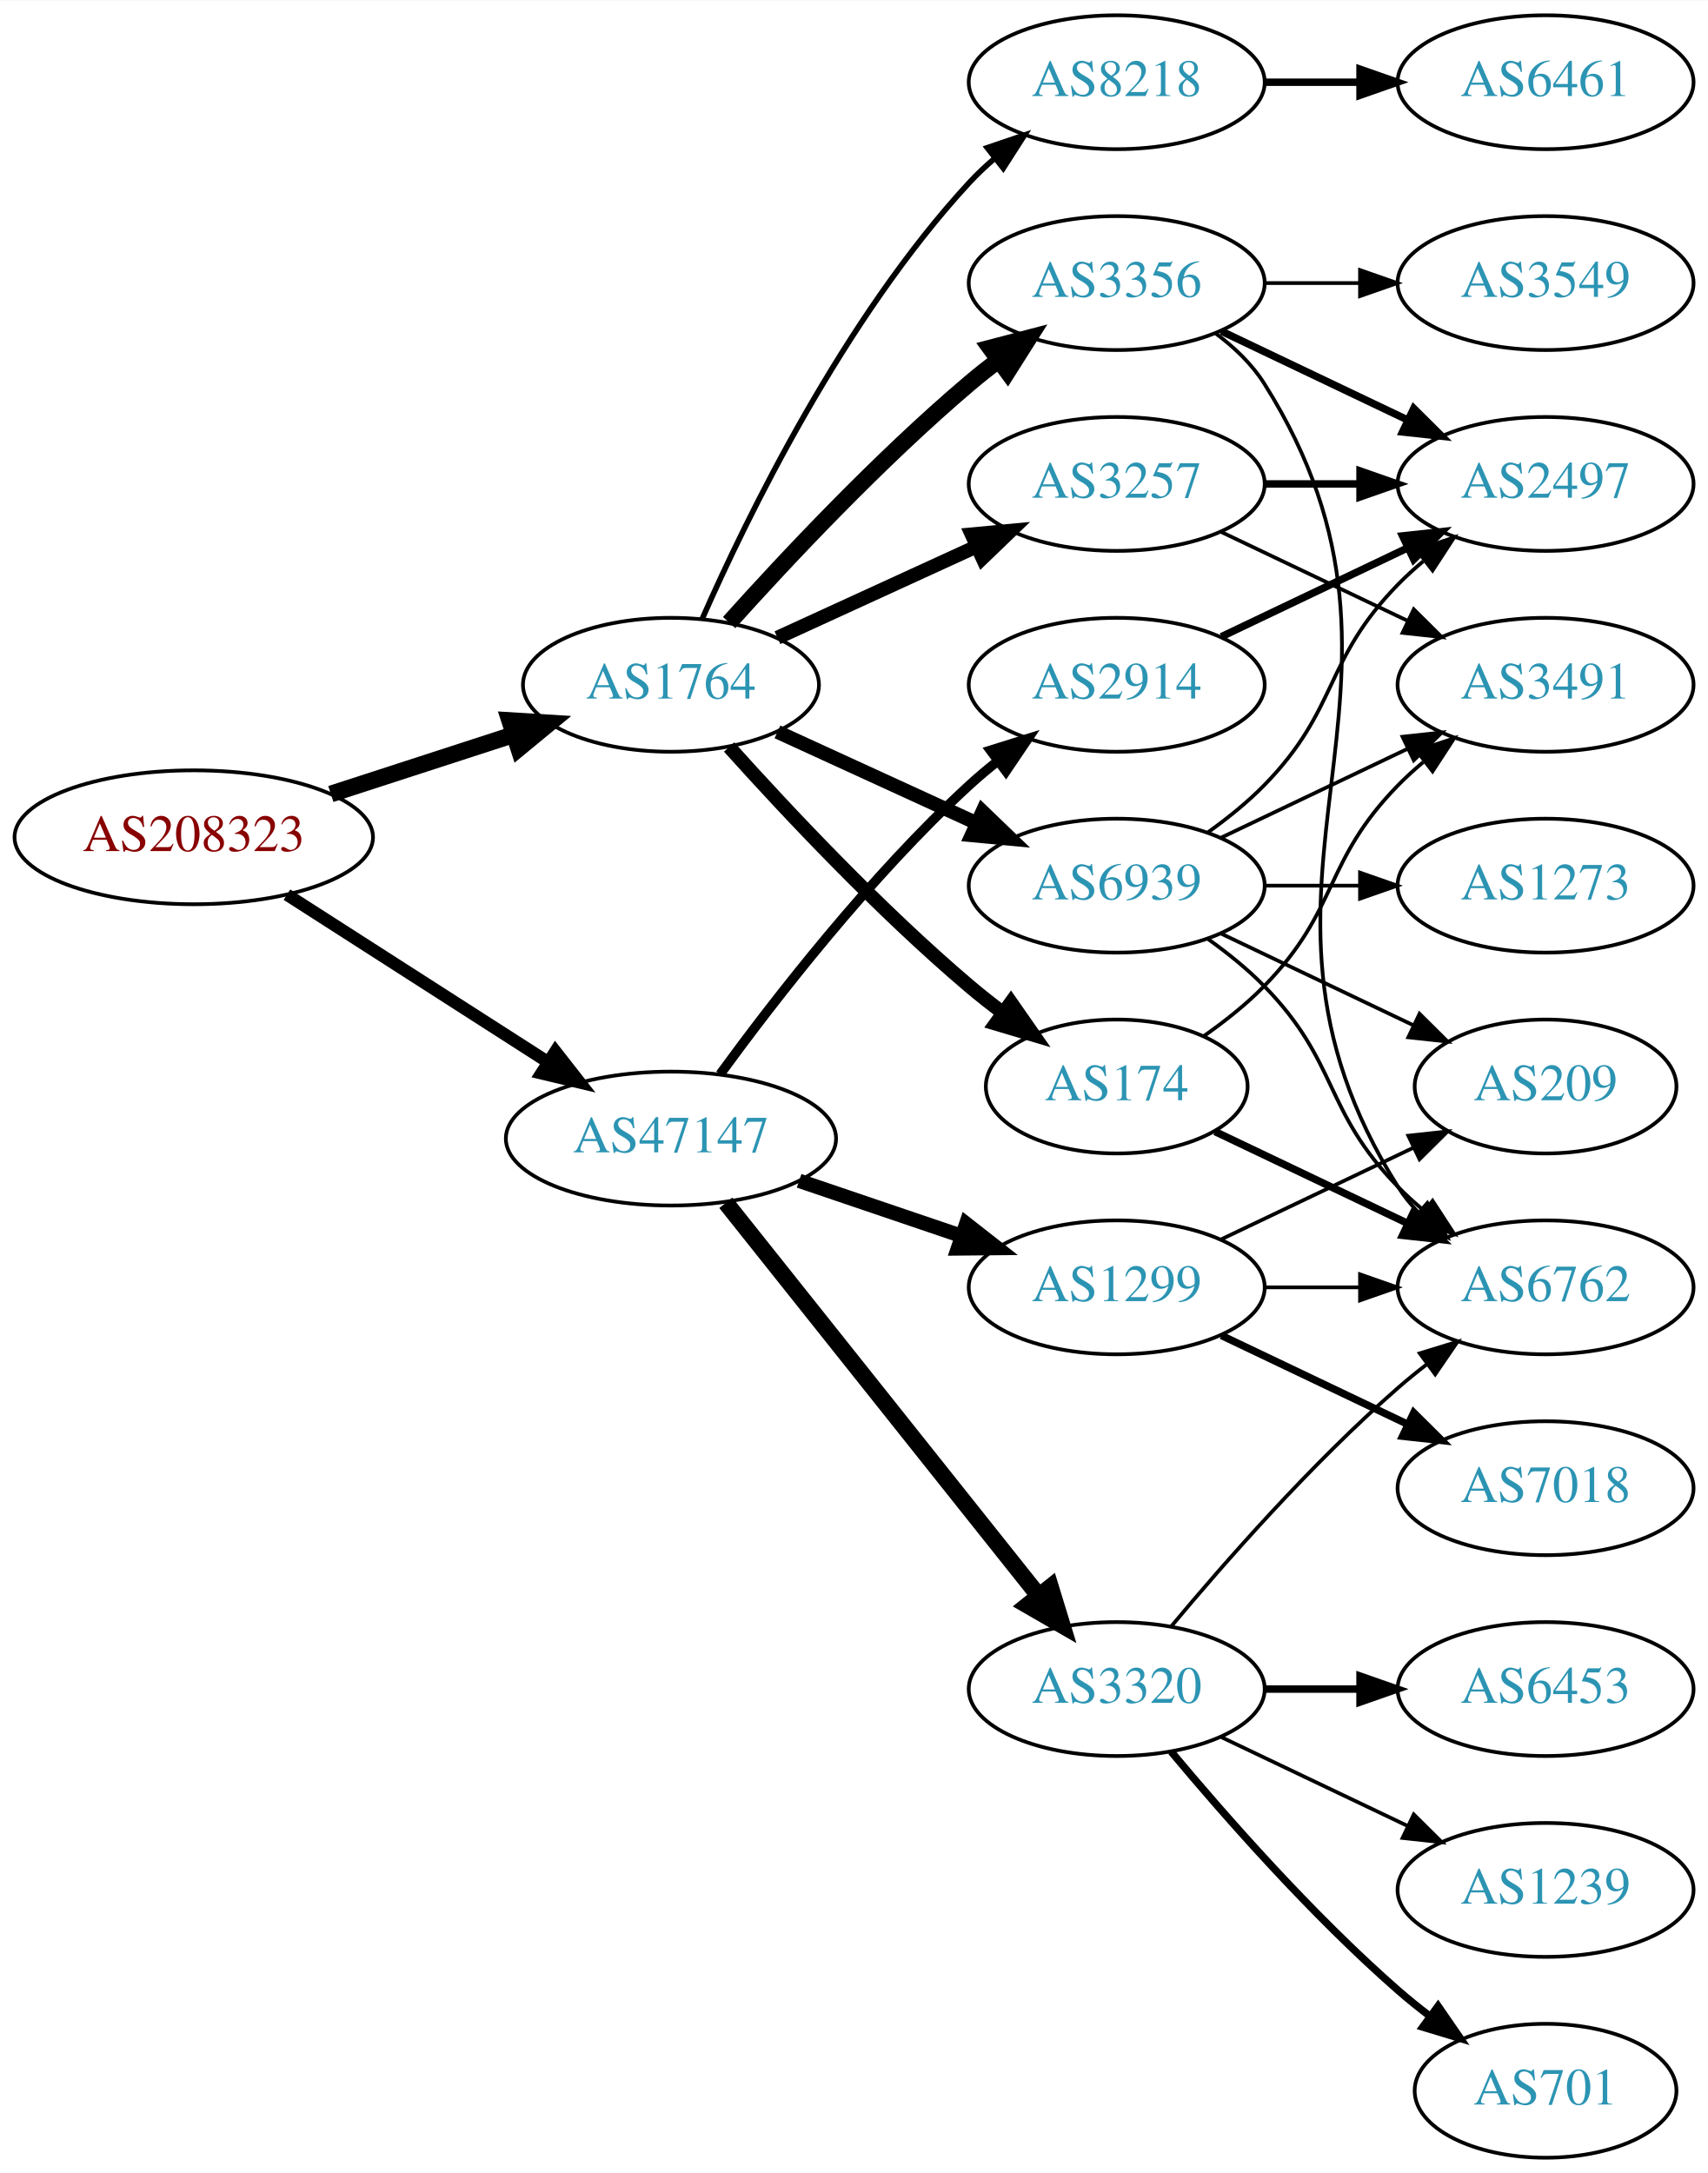
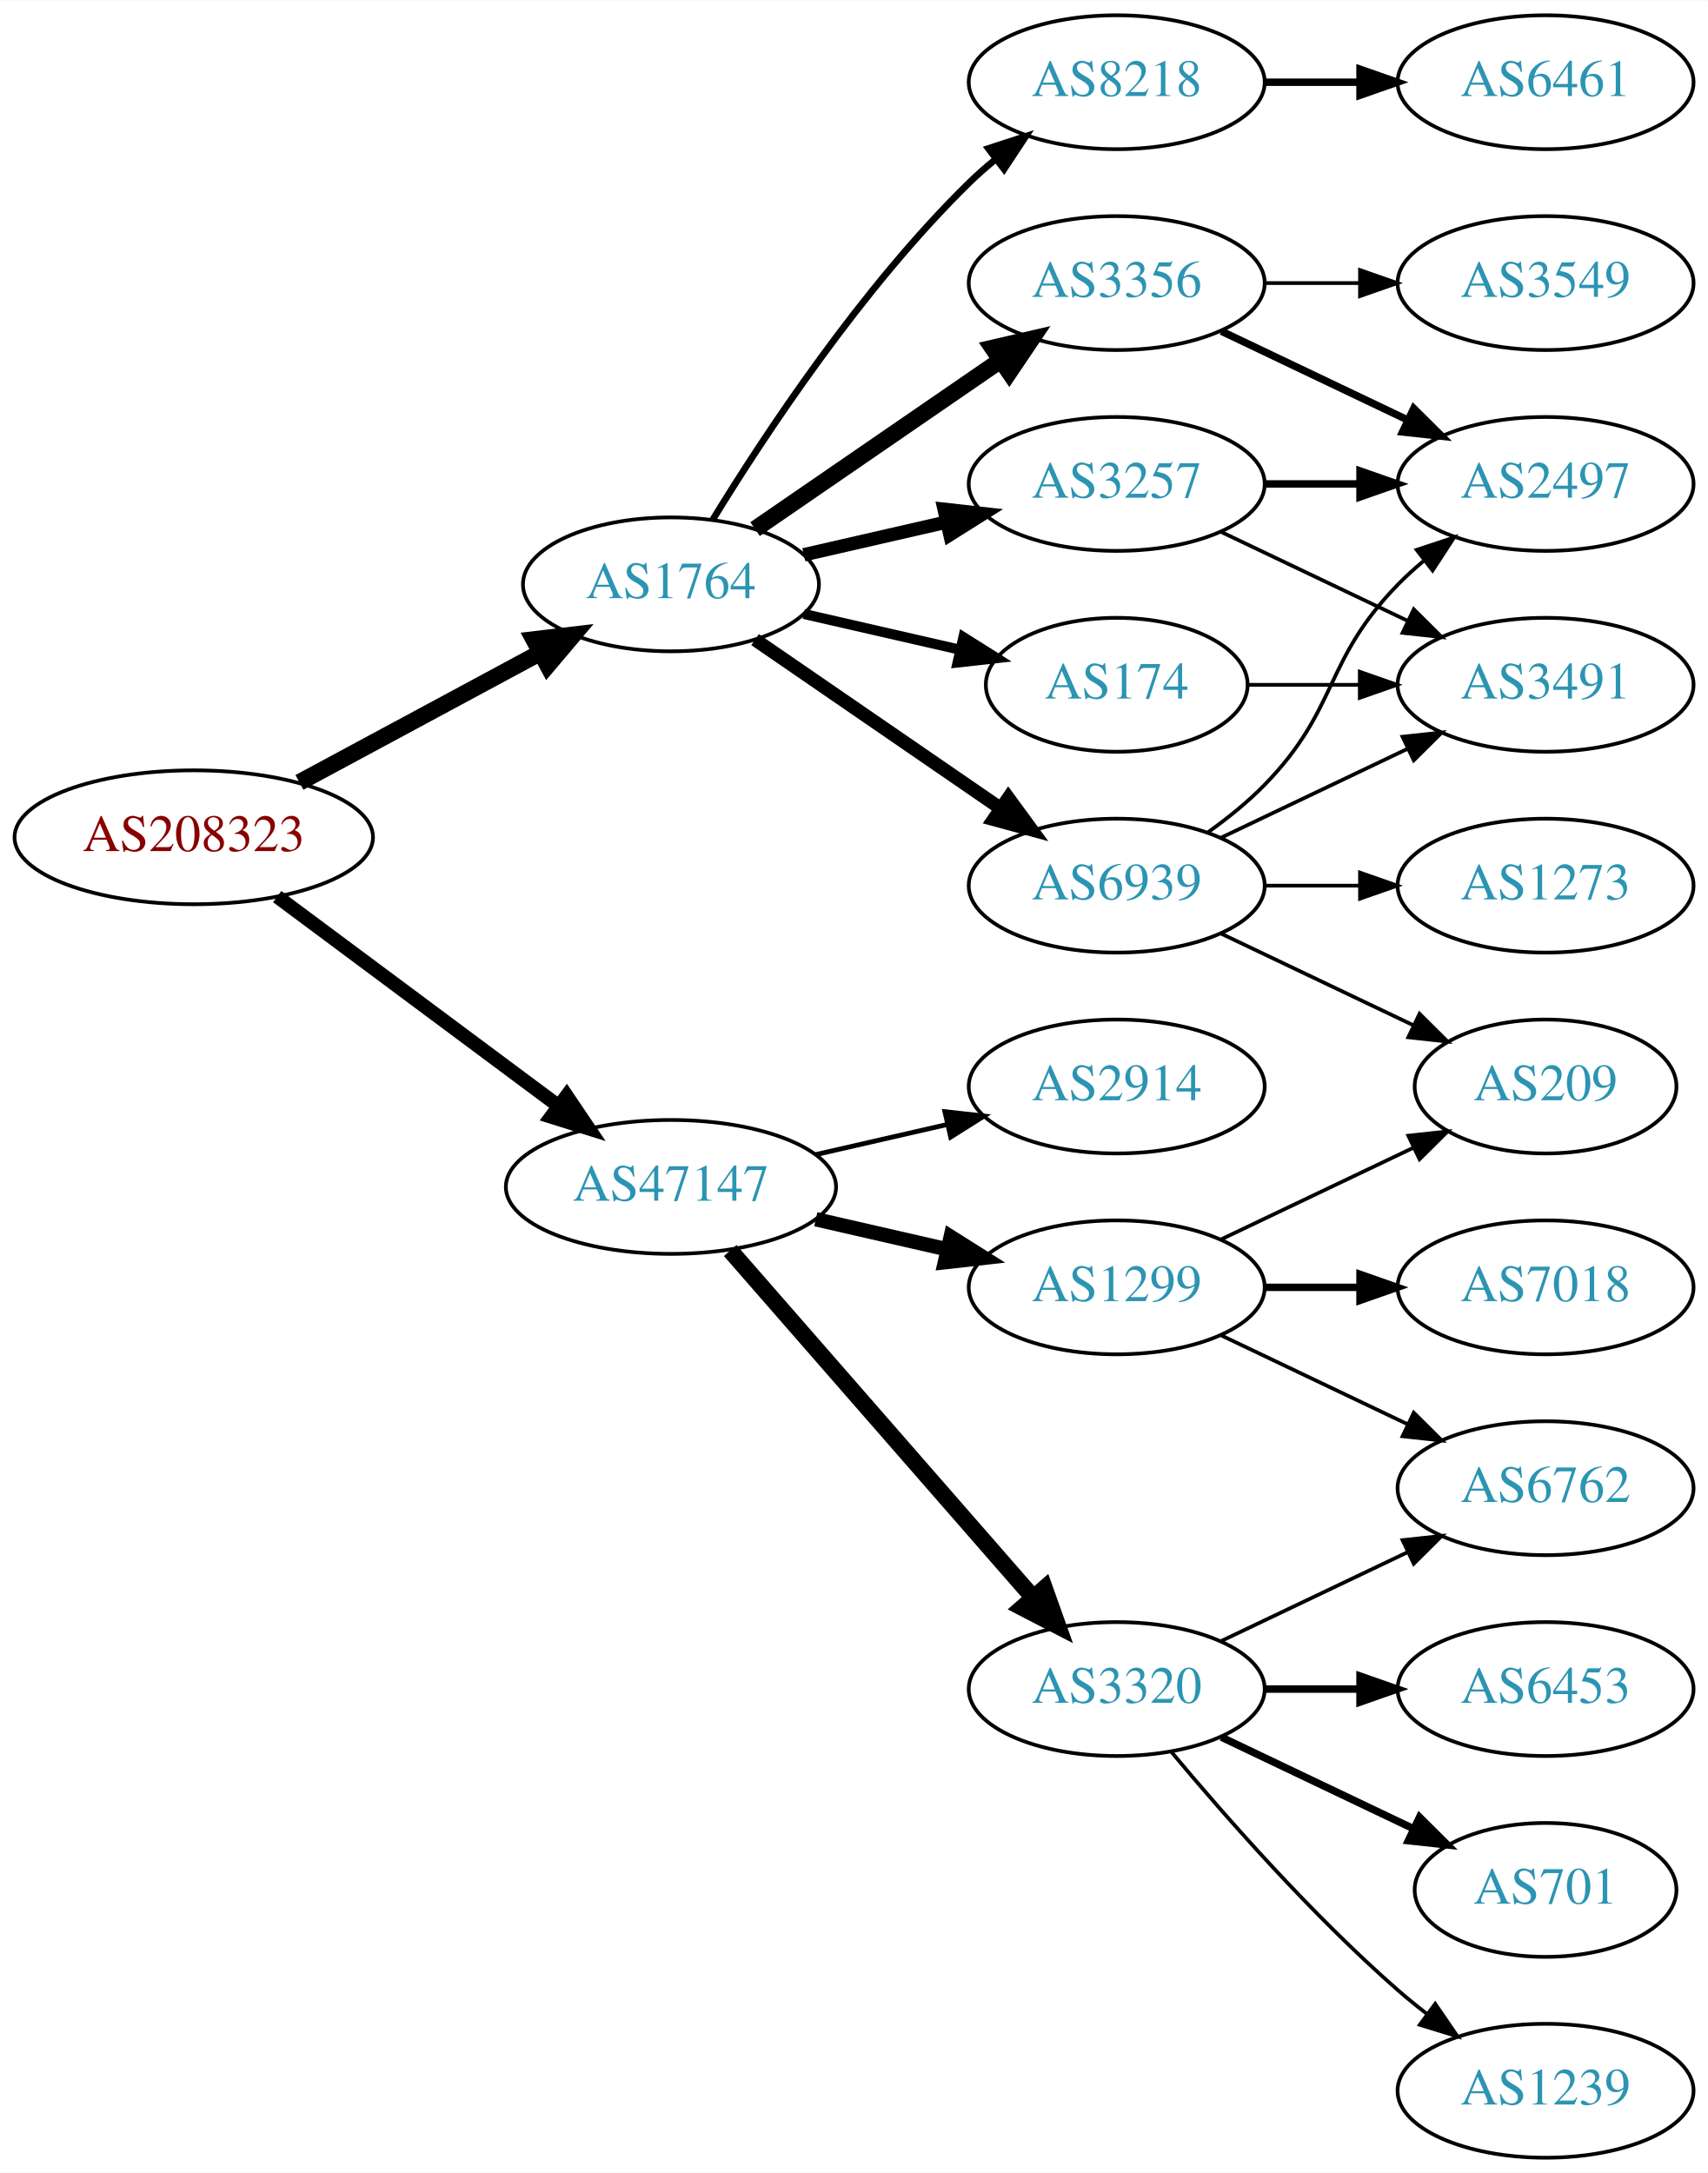
<svg xmlns="http://www.w3.org/2000/svg" xmlns:xlink="http://www.w3.org/1999/xlink" width="459pt" height="584pt" viewBox="0.00 0.00 459.17 584.00">
  <g id="graph0" class="graph" transform="scale(1 1) rotate(0) translate(4 580)">
    <polygon fill="white" stroke="none" points="-4,4 -4,-580 455.17,-580 455.17,4 -4,4" />
    <g id="node1" class="node">
      <g id="a_node1">
        <a xlink:href="/asn/208323" xlink:title="AS208323 ~ ZVR: 1254016365 [AT]">
          <ellipse fill="#ffffff" stroke="black" cx="48.096" cy="-355" rx="48.192" ry="18" />
          <text text-anchor="middle" x="48.096" y="-351.3" font-family="Times,serif" font-size="14.00" fill="#880000">AS208323</text>
        </a>
      </g>
    </g>
    <g id="node2" class="node">
      <g id="a_node2">
        <a xlink:href="/asn/1764" xlink:title="AS1764 ~ NEXTLAYER-AS [AT]">
-           <ellipse fill="#ffffff" stroke="black" cx="176.388" cy="-396" rx="39.794" ry="18" />
-           <text text-anchor="middle" x="176.388" y="-392.3" font-family="Times,serif" font-size="14.00" fill="#2c94b3">AS1764</text>
+           <ellipse fill="#ffffff" stroke="black" cx="176.388" cy="-423" rx="39.794" ry="18" />
+           <text text-anchor="middle" x="176.388" y="-419.3" font-family="Times,serif" font-size="14.00" fill="#2c94b3">AS1764</text>
        </a>
      </g>
    </g>
    <g id="edge1" class="edge">
-       <path fill="none" stroke="black" stroke-width="4.5" d="M84.948,-366.639C100.287,-371.619 118.287,-377.463 134.173,-382.62" />
-       <polygon fill="black" stroke="black" stroke-width="4.5" points="133.021,-386.386 143.748,-385.728 135.452,-378.895 133.021,-386.386" />
+       <path fill="none" stroke="black" stroke-width="4.5" d="M76.499,-369.755C95.498,-379.985 120.934,-393.68 141.251,-404.62" />
+       <polygon fill="black" stroke="black" stroke-width="4.5" points="139.512,-408.155 150.184,-409.429 143.246,-401.222 139.512,-408.155" />
    </g>
    <g id="node3" class="node">
      <g id="a_node3">
        <a xlink:href="/asn/47147" xlink:title="AS47147 ~ ANEXIA Internetdienstleistungs GmbH [AT]">
-           <ellipse fill="#ffffff" stroke="black" cx="176.388" cy="-274" rx="44.393" ry="18" />
-           <text text-anchor="middle" x="176.388" y="-270.3" font-family="Times,serif" font-size="14.00" fill="#2c94b3">AS47147</text>
+           <ellipse fill="#ffffff" stroke="black" cx="176.388" cy="-261" rx="44.393" ry="18" />
+           <text text-anchor="middle" x="176.388" y="-257.3" font-family="Times,serif" font-size="14.00" fill="#2c94b3">AS47147</text>
        </a>
      </g>
    </g>
    <g id="edge2" class="edge">
-       <path fill="none" stroke="black" stroke-width="3.326" d="M73.147,-339.574C93.024,-326.826 121.421,-308.613 143.246,-294.615" />
-       <polygon fill="black" stroke="black" stroke-width="3.326" points="145.325,-297.439 151.853,-289.095 141.546,-291.547 145.325,-297.439" />
+       <path fill="none" stroke="black" stroke-width="3.75" d="M70.519,-339.054C91.328,-323.566 123.078,-299.934 146.192,-282.731" />
+       <polygon fill="black" stroke="black" stroke-width="3.75" points="148.348,-285.489 154.28,-276.71 144.169,-279.873 148.348,-285.489" />
    </g>
    <g id="node4" class="node">
      <g id="a_node4">
-         <a xlink:href="/asn/174" xlink:title="AS174 ~ Cogent Communications [US]">
-           <ellipse fill="#ffffff" stroke="black" cx="296.23" cy="-288" rx="35.194" ry="18" />
-           <text text-anchor="middle" x="296.23" y="-284.3" font-family="Times,serif" font-size="14.00" fill="#2c94b3">AS174</text>
-         </a>
-       </g>
-     </g>
-     <g id="edge3" class="edge">
-       <path fill="none" stroke="black" stroke-width="3.75" d="M192.034,-379.275C207.334,-362.235 232.432,-335.477 256.584,-315 259.436,-312.582 262.501,-310.167 265.612,-307.831" />
-       <polygon fill="black" stroke="black" stroke-width="3.75" points="267.785,-310.578 273.84,-301.884 263.685,-304.905 267.785,-310.578" />
-     </g>
-     <g id="node5" class="node">
-       <g id="a_node5">
        <a xlink:href="/asn/3257" xlink:title="AS3257 ~ GTT [DE]">
          <ellipse fill="#ffffff" stroke="black" cx="296.23" cy="-450" rx="39.794" ry="18" />
          <text text-anchor="middle" x="296.23" y="-446.3" font-family="Times,serif" font-size="14.00" fill="#2c94b3">AS3257</text>
        </a>
      </g>
    </g>
+     <g id="edge3" class="edge">
+       <path fill="none" stroke="black" stroke-width="3.6" d="M212.107,-430.955C224.107,-433.704 237.728,-436.825 250.42,-439.733" />
+       <polygon fill="black" stroke="black" stroke-width="3.6" points="249.823,-443.187 260.352,-442.009 251.386,-436.364 249.823,-443.187" />
+     </g>
+     <g id="node5" class="node">
+       <g id="a_node5">
+         <a xlink:href="/asn/8218" xlink:title="AS8218 ~ legacy Neotelecoms [FR]">
+           <ellipse fill="#ffffff" stroke="black" cx="296.23" cy="-558" rx="39.794" ry="18" />
+           <text text-anchor="middle" x="296.23" y="-554.3" font-family="Times,serif" font-size="14.00" fill="#2c94b3">AS8218</text>
+         </a>
+       </g>
+     </g>
    <g id="edge4" class="edge">
-       <path fill="none" stroke="black" stroke-width="3.75" d="M205.016,-408.661C220.973,-415.973 241.244,-425.261 258.527,-433.181" />
-       <polygon fill="black" stroke="black" stroke-width="3.75" points="257.225,-436.435 267.774,-437.419 260.141,-430.071 257.225,-436.435" />
+       <path fill="none" stroke="black" stroke-width="1.8" d="M187.653,-440.44C201.462,-462.991 227.651,-502.722 256.584,-531 258.724,-533.092 261.041,-535.137 263.441,-537.106" />
+       <polygon fill="black" stroke="black" stroke-width="1.8" points="261.708,-540.185 271.782,-543.464 265.951,-534.618 261.708,-540.185" />
    </g>
    <g id="node6" class="node">
      <g id="a_node6">
        <a xlink:href="/asn/3356" xlink:title="AS3356 ~ Level 3 Parent, LLC [US]">
          <ellipse fill="#ffffff" stroke="black" cx="296.23" cy="-504" rx="39.794" ry="18" />
          <text text-anchor="middle" x="296.23" y="-500.3" font-family="Times,serif" font-size="14.00" fill="#2c94b3">AS3356</text>
        </a>
      </g>
    </g>
    <g id="edge5" class="edge">
-       <path fill="none" stroke="black" stroke-width="4.5" d="M192.034,-412.725C207.334,-429.765 232.432,-456.523 256.584,-477 259.081,-479.117 261.741,-481.232 264.453,-483.293" />
-       <polygon fill="black" stroke="black" stroke-width="4.5" points="262.231,-486.547 272.629,-489.266 266.877,-480.188 262.231,-486.547" />
+       <path fill="none" stroke="black" stroke-width="4.5" d="M199.002,-437.857C217.49,-450.565 244.304,-468.995 264.934,-483.175" />
+       <polygon fill="black" stroke="black" stroke-width="4.5" points="262.883,-486.544 273.354,-488.963 267.343,-480.054 262.883,-486.544" />
    </g>
    <g id="node7" class="node">
      <g id="a_node7">
-         <a xlink:href="/asn/8218" xlink:title="AS8218 ~ legacy Neotelecoms [FR]">
-           <ellipse fill="#ffffff" stroke="black" cx="296.23" cy="-558" rx="39.794" ry="18" />
-           <text text-anchor="middle" x="296.23" y="-554.3" font-family="Times,serif" font-size="14.00" fill="#2c94b3">AS8218</text>
+         <a xlink:href="/asn/174" xlink:title="AS174 ~ Cogent Communications [US]">
+           <ellipse fill="#ffffff" stroke="black" cx="296.23" cy="-396" rx="35.194" ry="18" />
+           <text text-anchor="middle" x="296.23" y="-392.3" font-family="Times,serif" font-size="14.00" fill="#2c94b3">AS174</text>
        </a>
      </g>
    </g>
    <g id="edge6" class="edge">
-       <path fill="none" stroke="black" stroke-width="1.5" d="M184.803,-413.761C196.872,-441.183 222.843,-494.473 256.584,-531 258.614,-533.198 260.853,-535.319 263.199,-537.34" />
-       <polygon fill="black" stroke="black" stroke-width="1.5" points="261.411,-540.386 271.443,-543.794 265.726,-534.874 261.411,-540.386" />
+       <path fill="none" stroke="black" stroke-width="2.7" d="M212.107,-415.045C225.199,-412.045 240.222,-408.604 253.862,-405.478" />
+       <polygon fill="black" stroke="black" stroke-width="2.7" points="255.004,-408.807 263.97,-403.162 253.44,-401.984 255.004,-408.807" />
    </g>
    <g id="node8" class="node">
      <g id="a_node8">
        <a xlink:href="/asn/6939" xlink:title="AS6939 ~ Hurricane Electric LLC [US]">
          <ellipse fill="#ffffff" stroke="black" cx="296.23" cy="-342" rx="39.794" ry="18" />
          <text text-anchor="middle" x="296.23" y="-338.3" font-family="Times,serif" font-size="14.00" fill="#2c94b3">AS6939</text>
        </a>
      </g>
    </g>
    <g id="edge7" class="edge">
-       <path fill="none" stroke="black" stroke-width="3.75" d="M205.016,-383.339C220.973,-376.027 241.244,-366.739 258.527,-358.819" />
-       <polygon fill="black" stroke="black" stroke-width="3.75" points="260.141,-361.929 267.774,-354.581 257.225,-355.565 260.141,-361.929" />
-     </g>
-     <g id="node14" class="node">
-       <g id="a_node14">
+       <path fill="none" stroke="black" stroke-width="3.6" d="M199.002,-408.143C217.49,-395.435 244.304,-377.005 264.934,-362.825" />
+       <polygon fill="black" stroke="black" stroke-width="3.6" points="267.096,-365.586 273.354,-357.037 263.13,-359.817 267.096,-365.586" />
+     </g>
+     <g id="node13" class="node">
+       <g id="a_node13">
        <a xlink:href="/asn/3320" xlink:title="AS3320 ~ DTAG [DE]">
          <ellipse fill="#ffffff" stroke="black" cx="296.23" cy="-126" rx="39.794" ry="18" />
          <text text-anchor="middle" x="296.23" y="-122.3" font-family="Times,serif" font-size="14.00" fill="#2c94b3">AS3320</text>
        </a>
      </g>
    </g>
-     <g id="edge16" class="edge">
-       <path fill="none" stroke="black" stroke-width="4.5" d="M191.136,-256.733C211.892,-230.666 251.337,-181.126 275.261,-151.079" />
-       <polygon fill="black" stroke="black" stroke-width="4.5" points="278.42,-153.433 281.569,-143.157 272.26,-148.528 278.42,-153.433" />
+     <g id="edge14" class="edge">
+       <path fill="none" stroke="black" stroke-width="4.5" d="M192.312,-243.902C212.855,-220.369 249.974,-177.845 273.571,-150.813" />
+       <polygon fill="black" stroke="black" stroke-width="4.5" points="276.817,-153.082 280.426,-142.959 270.884,-147.903 276.817,-153.082" />
+     </g>
+     <g id="node14" class="node">
+       <g id="a_node14">
+         <a xlink:href="/asn/1299" xlink:title="AS1299 ~ Telia Carrier [EU]">
+           <ellipse fill="#ffffff" stroke="black" cx="296.23" cy="-234" rx="39.794" ry="18" />
+           <text text-anchor="middle" x="296.23" y="-230.3" font-family="Times,serif" font-size="14.00" fill="#2c94b3">AS1299</text>
+         </a>
+       </g>
+     </g>
+     <g id="edge15" class="edge">
+       <path fill="none" stroke="black" stroke-width="3.857" d="M215.322,-252.308C226.563,-249.733 238.976,-246.889 250.599,-244.226" />
+       <polygon fill="black" stroke="black" stroke-width="3.857" points="251.595,-247.588 260.56,-241.943 250.031,-240.765 251.595,-247.588" />
    </g>
    <g id="node15" class="node">
      <g id="a_node15">
        <a xlink:href="/asn/2914" xlink:title="AS2914 ~ NTT America, Inc. [US]">
-           <ellipse fill="#ffffff" stroke="black" cx="296.23" cy="-396" rx="39.794" ry="18" />
-           <text text-anchor="middle" x="296.23" y="-392.3" font-family="Times,serif" font-size="14.00" fill="#2c94b3">AS2914</text>
-         </a>
-       </g>
-     </g>
-     <g id="edge17" class="edge">
-       <path fill="none" stroke="black" stroke-width="2.571" d="M189.609,-291.31C204.21,-311.312 230.014,-344.6 256.584,-369 258.995,-371.214 261.596,-373.396 264.269,-375.501" />
-       <polygon fill="black" stroke="black" stroke-width="2.571" points="262.274,-378.379 272.386,-381.542 266.454,-372.764 262.274,-378.379" />
-     </g>
-     <g id="node16" class="node">
-       <g id="a_node16">
-         <a xlink:href="/asn/1299" xlink:title="AS1299 ~ Telia Carrier [EU]">
-           <ellipse fill="#ffffff" stroke="black" cx="296.23" cy="-234" rx="39.794" ry="18" />
-           <text text-anchor="middle" x="296.23" y="-230.3" font-family="Times,serif" font-size="14.00" fill="#2c94b3">AS1299</text>
-         </a>
-       </g>
-     </g>
-     <g id="edge18" class="edge">
-       <path fill="none" stroke="black" stroke-width="3.857" d="M210.841,-262.645C224.442,-258.028 240.284,-252.651 254.546,-247.81" />
-       <polygon fill="black" stroke="black" stroke-width="3.857" points="255.775,-251.089 264.119,-244.56 253.525,-244.46 255.775,-251.089" />
+           <ellipse fill="#ffffff" stroke="black" cx="296.23" cy="-288" rx="39.794" ry="18" />
+           <text text-anchor="middle" x="296.23" y="-284.3" font-family="Times,serif" font-size="14.00" fill="#2c94b3">AS2914</text>
+         </a>
+       </g>
+     </g>
+     <g id="edge16" class="edge">
+       <path fill="none" stroke="black" stroke-width="1.286" d="M215.322,-269.692C226.563,-272.267 238.976,-275.111 250.599,-277.774" />
+       <polygon fill="black" stroke="black" stroke-width="1.286" points="250.031,-281.235 260.56,-280.057 251.595,-274.412 250.031,-281.235" />
+     </g>
+     <g id="node9" class="node">
+       <g id="a_node9">
+         <a xlink:href="/asn/2497" xlink:title="AS2497 ~ Internet Initiative Japan Inc. [JP]">
+           <ellipse fill="#ffffff" stroke="black" cx="411.523" cy="-450" rx="39.794" ry="18" />
+           <text text-anchor="middle" x="411.523" y="-446.3" font-family="Times,serif" font-size="14.00" fill="#2c94b3">AS2497</text>
+         </a>
+       </g>
+     </g>
+     <g id="edge8" class="edge">
+       <path fill="none" stroke="black" stroke-width="2" d="M335.902,-450C344.105,-450 352.869,-450 361.401,-450" />
+       <polygon fill="black" stroke="black" stroke-width="2" points="361.641,-453.5 371.641,-450 361.641,-446.5 361.641,-453.5" />
    </g>
    <g id="node10" class="node">
      <g id="a_node10">
-         <a xlink:href="/asn/6762" xlink:title="AS6762 ~ TELECOM ITALIA SPARKLE S.p.A. [IT]">
-           <ellipse fill="#ffffff" stroke="black" cx="411.523" cy="-234" rx="39.794" ry="18" />
-           <text text-anchor="middle" x="411.523" y="-230.3" font-family="Times,serif" font-size="14.00" fill="#2c94b3">AS6762</text>
-         </a>
-       </g>
-     </g>
-     <g id="edge12" class="edge">
-       <path fill="none" stroke="black" stroke-width="2" d="M322.655,-275.881C337.958,-268.587 357.681,-259.186 374.563,-251.14" />
-       <polygon fill="black" stroke="black" stroke-width="2" points="376.082,-254.293 383.604,-246.831 373.071,-247.974 376.082,-254.293" />
-     </g>
-     <g id="node12" class="node">
-       <g id="a_node12">
        <a xlink:href="/asn/3491" xlink:title="AS3491 ~ PCCW Global, Inc. [US]">
          <ellipse fill="#ffffff" stroke="black" cx="411.523" cy="-396" rx="39.794" ry="18" />
          <text text-anchor="middle" x="411.523" y="-392.3" font-family="Times,serif" font-size="14.00" fill="#2c94b3">AS3491</text>
        </a>
      </g>
    </g>
-     <g id="edge11" class="edge">
-       <path fill="none" stroke="black" d="M319.613,-301.532C325.255,-305.49 331.068,-310.086 335.877,-315 356.049,-335.617 351.704,-348.383 371.877,-369 373.969,-371.139 376.253,-373.218 378.63,-375.21" />
-       <polygon fill="black" stroke="black" points="376.873,-378.275 386.929,-381.611 381.148,-372.732 376.873,-378.275" />
+     <g id="edge9" class="edge">
+       <path fill="none" stroke="black" d="M324.367,-437.066C339.361,-429.919 358.182,-420.948 374.405,-413.215" />
+       <polygon fill="black" stroke="black" points="376.087,-416.291 383.608,-408.829 373.075,-409.972 376.087,-416.291" />
    </g>
    <g id="node11" class="node">
      <g id="a_node11">
-         <a xlink:href="/asn/2497" xlink:title="AS2497 ~ Internet Initiative Japan Inc. [JP]">
-           <ellipse fill="#ffffff" stroke="black" cx="411.523" cy="-450" rx="39.794" ry="18" />
-           <text text-anchor="middle" x="411.523" y="-446.3" font-family="Times,serif" font-size="14.00" fill="#2c94b3">AS2497</text>
-         </a>
-       </g>
-     </g>
-     <g id="edge14" class="edge">
-       <path fill="none" stroke="black" stroke-width="2" d="M335.902,-450C344.105,-450 352.869,-450 361.401,-450" />
-       <polygon fill="black" stroke="black" stroke-width="2" points="361.641,-453.5 371.641,-450 361.641,-446.5 361.641,-453.5" />
-     </g>
-     <g id="edge13" class="edge">
-       <path fill="none" stroke="black" d="M324.367,-437.066C339.361,-429.919 358.182,-420.948 374.405,-413.215" />
-       <polygon fill="black" stroke="black" points="376.087,-416.291 383.608,-408.829 373.075,-409.972 376.087,-416.291" />
-     </g>
-     <g id="node9" class="node">
-       <g id="a_node9">
+         <a xlink:href="/asn/6461" xlink:title="AS6461 ~ Zayo Bandwidth [US]">
+           <ellipse fill="#ffffff" stroke="black" cx="411.523" cy="-558" rx="39.794" ry="18" />
+           <text text-anchor="middle" x="411.523" y="-554.3" font-family="Times,serif" font-size="14.00" fill="#2c94b3">AS6461</text>
+         </a>
+       </g>
+     </g>
+     <g id="edge10" class="edge">
+       <path fill="none" stroke="black" stroke-width="2" d="M335.902,-558C344.105,-558 352.869,-558 361.401,-558" />
+       <polygon fill="black" stroke="black" stroke-width="2" points="361.641,-561.5 371.641,-558 361.641,-554.5 361.641,-561.5" />
+     </g>
+     <g id="edge11" class="edge">
+       <path fill="none" stroke="black" stroke-width="2" d="M324.367,-491.066C339.361,-483.919 358.182,-474.948 374.405,-467.215" />
+       <polygon fill="black" stroke="black" stroke-width="2" points="376.087,-470.291 383.608,-462.829 373.075,-463.972 376.087,-470.291" />
+     </g>
+     <g id="node12" class="node">
+       <g id="a_node12">
        <a xlink:href="/asn/3549" xlink:title="AS3549 ~ Level 3 Parent, LLC [US]">
          <ellipse fill="#ffffff" stroke="black" cx="411.523" cy="-504" rx="39.794" ry="18" />
          <text text-anchor="middle" x="411.523" y="-500.3" font-family="Times,serif" font-size="14.00" fill="#2c94b3">AS3549</text>
        </a>
      </g>
    </g>
-     <g id="edge8" class="edge">
+     <g id="edge12" class="edge">
      <path fill="none" stroke="black" d="M335.902,-504C344.105,-504 352.869,-504 361.401,-504" />
      <polygon fill="black" stroke="black" points="361.641,-507.5 371.641,-504 361.641,-500.5 361.641,-507.5" />
    </g>
-     <g id="edge9" class="edge">
-       <path fill="none" stroke="black" d="M322.756,-490.528C327.801,-486.777 332.556,-482.26 335.877,-477 387.826,-394.7 319.927,-343.3 371.877,-261 373.433,-258.534 375.305,-256.232 377.374,-254.095" />
-       <polygon fill="black" stroke="black" points="379.743,-256.673 384.997,-247.472 375.153,-251.389 379.743,-256.673" />
-     </g>
-     <g id="edge10" class="edge">
-       <path fill="none" stroke="black" stroke-width="2" d="M324.367,-491.066C339.361,-483.919 358.182,-474.948 374.405,-467.215" />
-       <polygon fill="black" stroke="black" stroke-width="2" points="376.087,-470.291 383.608,-462.829 373.075,-463.972 376.087,-470.291" />
-     </g>
-     <g id="node13" class="node">
-       <g id="a_node13">
-         <a xlink:href="/asn/6461" xlink:title="AS6461 ~ Zayo Bandwidth [US]">
-           <ellipse fill="#ffffff" stroke="black" cx="411.523" cy="-558" rx="39.794" ry="18" />
-           <text text-anchor="middle" x="411.523" y="-554.3" font-family="Times,serif" font-size="14.00" fill="#2c94b3">AS6461</text>
-         </a>
-       </g>
-     </g>
-     <g id="edge15" class="edge">
-       <path fill="none" stroke="black" stroke-width="2" d="M335.902,-558C344.105,-558 352.869,-558 361.401,-558" />
-       <polygon fill="black" stroke="black" stroke-width="2" points="361.641,-561.5 371.641,-558 361.641,-554.5 361.641,-561.5" />
-     </g>
-     <g id="edge29" class="edge">
-       <path fill="none" stroke="black" d="M320.824,-327.611C326.08,-323.852 331.412,-319.563 335.877,-315 356.049,-294.383 351.704,-281.617 371.877,-261 373.969,-258.861 376.253,-256.782 378.63,-254.79" />
-       <polygon fill="black" stroke="black" points="381.148,-257.268 386.929,-248.389 376.873,-251.725 381.148,-257.268" />
-     </g>
-     <g id="edge28" class="edge">
+     <g id="edge13" class="edge">
+       <path fill="none" stroke="black" d="M331.529,-396C340.906,-396 351.257,-396 361.291,-396" />
+       <polygon fill="black" stroke="black" points="361.58,-399.5 371.58,-396 361.58,-392.5 361.58,-399.5" />
+     </g>
+     <g id="edge25" class="edge">
      <path fill="none" stroke="black" d="M320.824,-356.389C326.08,-360.148 331.412,-364.437 335.877,-369 356.049,-389.617 351.704,-402.383 371.877,-423 373.969,-425.139 376.253,-427.218 378.63,-429.21" />
      <polygon fill="black" stroke="black" points="376.873,-432.275 386.929,-435.611 381.148,-426.732 376.873,-432.275" />
    </g>
-     <g id="edge27" class="edge">
+     <g id="edge26" class="edge">
      <path fill="none" stroke="black" d="M324.367,-354.934C339.361,-362.081 358.182,-371.052 374.405,-378.785" />
      <polygon fill="black" stroke="black" points="373.075,-382.028 383.608,-383.171 376.087,-375.709 373.075,-382.028" />
    </g>
    <g id="node21" class="node">
      <g id="a_node21">
        <a xlink:href="/asn/209" xlink:title="AS209 ~ CenturyLink Communications, LLC [US]">
          <ellipse fill="#ffffff" stroke="black" cx="411.523" cy="-288" rx="35.194" ry="18" />
          <text text-anchor="middle" x="411.523" y="-284.3" font-family="Times,serif" font-size="14.00" fill="#2c94b3">AS209</text>
        </a>
      </g>
    </g>
-     <g id="edge30" class="edge">
+     <g id="edge27" class="edge">
      <path fill="none" stroke="black" d="M324.367,-329.066C339.798,-321.71 359.284,-312.423 375.819,-304.541" />
      <polygon fill="black" stroke="black" points="377.64,-307.551 385.161,-300.089 374.628,-301.232 377.64,-307.551" />
    </g>
    <g id="node22" class="node">
      <g id="a_node22">
        <a xlink:href="/asn/1273" xlink:title="AS1273 ~ Vodafone Group PLC [EU]">
          <ellipse fill="#ffffff" stroke="black" cx="411.523" cy="-342" rx="39.794" ry="18" />
          <text text-anchor="middle" x="411.523" y="-338.3" font-family="Times,serif" font-size="14.00" fill="#2c94b3">AS1273</text>
        </a>
      </g>
    </g>
-     <g id="edge31" class="edge">
+     <g id="edge24" class="edge">
      <path fill="none" stroke="black" d="M335.902,-342C344.105,-342 352.869,-342 361.401,-342" />
      <polygon fill="black" stroke="black" points="361.641,-345.5 371.641,-342 361.641,-338.5 361.641,-345.5" />
    </g>
-     <g id="edge20" class="edge">
-       <path fill="none" stroke="black" d="M310.86,-142.817C325.143,-159.929 348.689,-186.745 371.877,-207 374.342,-209.154 376.981,-211.294 379.678,-213.372" />
-       <polygon fill="black" stroke="black" points="377.703,-216.264 387.832,-219.37 381.851,-210.625 377.703,-216.264" />
+     <g id="node16" class="node">
+       <g id="a_node16">
+         <a xlink:href="/asn/701" xlink:title="AS701 ~ UUNET [US]">
+           <ellipse fill="#ffffff" stroke="black" cx="411.523" cy="-72" rx="35.194" ry="18" />
+           <text text-anchor="middle" x="411.523" y="-68.3" font-family="Times,serif" font-size="14.00" fill="#2c94b3">AS701</text>
+         </a>
+       </g>
+     </g>
+     <g id="edge17" class="edge">
+       <path fill="none" stroke="black" stroke-width="2" d="M324.367,-113.066C339.798,-105.71 359.284,-96.423 375.819,-88.541" />
+       <polygon fill="black" stroke="black" stroke-width="2" points="377.64,-91.551 385.161,-84.089 374.628,-85.232 377.64,-91.551" />
    </g>
    <g id="node17" class="node">
      <g id="a_node17">
-         <a xlink:href="/asn/701" xlink:title="AS701 ~ UUNET [US]">
-           <ellipse fill="#ffffff" stroke="black" cx="411.523" cy="-18" rx="35.194" ry="18" />
-           <text text-anchor="middle" x="411.523" y="-14.3" font-family="Times,serif" font-size="14.00" fill="#2c94b3">AS701</text>
-         </a>
-       </g>
-     </g>
-     <g id="edge19" class="edge">
-       <path fill="none" stroke="black" stroke-width="2" d="M310.86,-109.183C325.143,-92.071 348.689,-65.255 371.877,-45 374.546,-42.668 377.419,-40.352 380.35,-38.114" />
-       <polygon fill="black" stroke="black" stroke-width="2" points="382.627,-40.784 388.641,-32.061 378.5,-35.13 382.627,-40.784" />
+         <a xlink:href="/asn/1239" xlink:title="AS1239 ~ Sprint [US]">
+           <ellipse fill="#ffffff" stroke="black" cx="411.523" cy="-18" rx="39.794" ry="18" />
+           <text text-anchor="middle" x="411.523" y="-14.3" font-family="Times,serif" font-size="14.00" fill="#2c94b3">AS1239</text>
+         </a>
+       </g>
+     </g>
+     <g id="edge18" class="edge">
+       <path fill="none" stroke="black" d="M310.86,-109.183C325.143,-92.071 348.689,-65.255 371.877,-45 374.342,-42.846 376.981,-40.706 379.678,-38.628" />
+       <polygon fill="black" stroke="black" points="381.851,-41.375 387.832,-32.63 377.703,-35.736 381.851,-41.375" />
    </g>
    <g id="node18" class="node">
      <g id="a_node18">
        <a xlink:href="/asn/6453" xlink:title="AS6453 ~ TATA COMMUNICATIONS (AMERICA) INC [US]">
          <ellipse fill="#ffffff" stroke="black" cx="411.523" cy="-126" rx="39.794" ry="18" />
          <text text-anchor="middle" x="411.523" y="-122.3" font-family="Times,serif" font-size="14.00" fill="#2c94b3">AS6453</text>
        </a>
      </g>
    </g>
-     <g id="edge21" class="edge">
+     <g id="edge19" class="edge">
      <path fill="none" stroke="black" stroke-width="2" d="M335.902,-126C344.105,-126 352.869,-126 361.401,-126" />
      <polygon fill="black" stroke="black" stroke-width="2" points="361.641,-129.5 371.641,-126 361.641,-122.5 361.641,-129.5" />
    </g>
    <g id="node19" class="node">
      <g id="a_node19">
-         <a xlink:href="/asn/1239" xlink:title="AS1239 ~ Sprint [US]">
-           <ellipse fill="#ffffff" stroke="black" cx="411.523" cy="-72" rx="39.794" ry="18" />
-           <text text-anchor="middle" x="411.523" y="-68.3" font-family="Times,serif" font-size="14.00" fill="#2c94b3">AS1239</text>
-         </a>
-       </g>
+         <a xlink:href="/asn/6762" xlink:title="AS6762 ~ TELECOM ITALIA SPARKLE S.p.A. [IT]">
+           <ellipse fill="#ffffff" stroke="black" cx="411.523" cy="-180" rx="39.794" ry="18" />
+           <text text-anchor="middle" x="411.523" y="-176.3" font-family="Times,serif" font-size="14.00" fill="#2c94b3">AS6762</text>
+         </a>
+       </g>
+     </g>
+     <g id="edge20" class="edge">
+       <path fill="none" stroke="black" d="M324.367,-138.934C339.361,-146.081 358.182,-155.052 374.405,-162.785" />
+       <polygon fill="black" stroke="black" points="373.075,-166.028 383.608,-167.171 376.087,-159.709 373.075,-166.028" />
    </g>
    <g id="edge22" class="edge">
-       <path fill="none" stroke="black" d="M324.367,-113.066C339.361,-105.919 358.182,-96.948 374.405,-89.215" />
-       <polygon fill="black" stroke="black" points="376.087,-92.291 383.608,-84.829 373.075,-85.972 376.087,-92.291" />
-     </g>
-     <g id="edge23" class="edge">
-       <path fill="none" stroke="black" stroke-width="2" d="M324.367,-408.934C339.361,-416.081 358.182,-425.052 374.405,-432.785" />
-       <polygon fill="black" stroke="black" stroke-width="2" points="373.075,-436.028 383.608,-437.171 376.087,-429.709 373.075,-436.028" />
-     </g>
-     <g id="edge25" class="edge">
-       <path fill="none" stroke="black" d="M335.902,-234C344.105,-234 352.869,-234 361.401,-234" />
-       <polygon fill="black" stroke="black" points="361.641,-237.5 371.641,-234 361.641,-230.5 361.641,-237.5" />
+       <path fill="none" stroke="black" d="M324.367,-221.066C339.361,-213.919 358.182,-204.948 374.405,-197.215" />
+       <polygon fill="black" stroke="black" points="376.087,-200.291 383.608,-192.829 373.075,-193.972 376.087,-200.291" />
    </g>
    <g id="node20" class="node">
      <g id="a_node20">
        <a xlink:href="/asn/7018" xlink:title="AS7018 ~ AT&amp;T Services, Inc. [US]">
-           <ellipse fill="#ffffff" stroke="black" cx="411.523" cy="-180" rx="39.794" ry="18" />
-           <text text-anchor="middle" x="411.523" y="-176.3" font-family="Times,serif" font-size="14.00" fill="#2c94b3">AS7018</text>
-         </a>
-       </g>
-     </g>
-     <g id="edge24" class="edge">
-       <path fill="none" stroke="black" stroke-width="2" d="M324.367,-221.066C339.361,-213.919 358.182,-204.948 374.405,-197.215" />
-       <polygon fill="black" stroke="black" stroke-width="2" points="376.087,-200.291 383.608,-192.829 373.075,-193.972 376.087,-200.291" />
-     </g>
-     <g id="edge26" class="edge">
+           <ellipse fill="#ffffff" stroke="black" cx="411.523" cy="-234" rx="39.794" ry="18" />
+           <text text-anchor="middle" x="411.523" y="-230.3" font-family="Times,serif" font-size="14.00" fill="#2c94b3">AS7018</text>
+         </a>
+       </g>
+     </g>
+     <g id="edge21" class="edge">
+       <path fill="none" stroke="black" stroke-width="2" d="M335.902,-234C344.105,-234 352.869,-234 361.401,-234" />
+       <polygon fill="black" stroke="black" stroke-width="2" points="361.641,-237.5 371.641,-234 361.641,-230.5 361.641,-237.5" />
+     </g>
+     <g id="edge23" class="edge">
      <path fill="none" stroke="black" d="M324.367,-246.934C339.798,-254.29 359.284,-263.577 375.819,-271.459" />
      <polygon fill="black" stroke="black" points="374.628,-274.768 385.161,-275.911 377.64,-268.449 374.628,-274.768" />
    </g>
  </g>
</svg>
